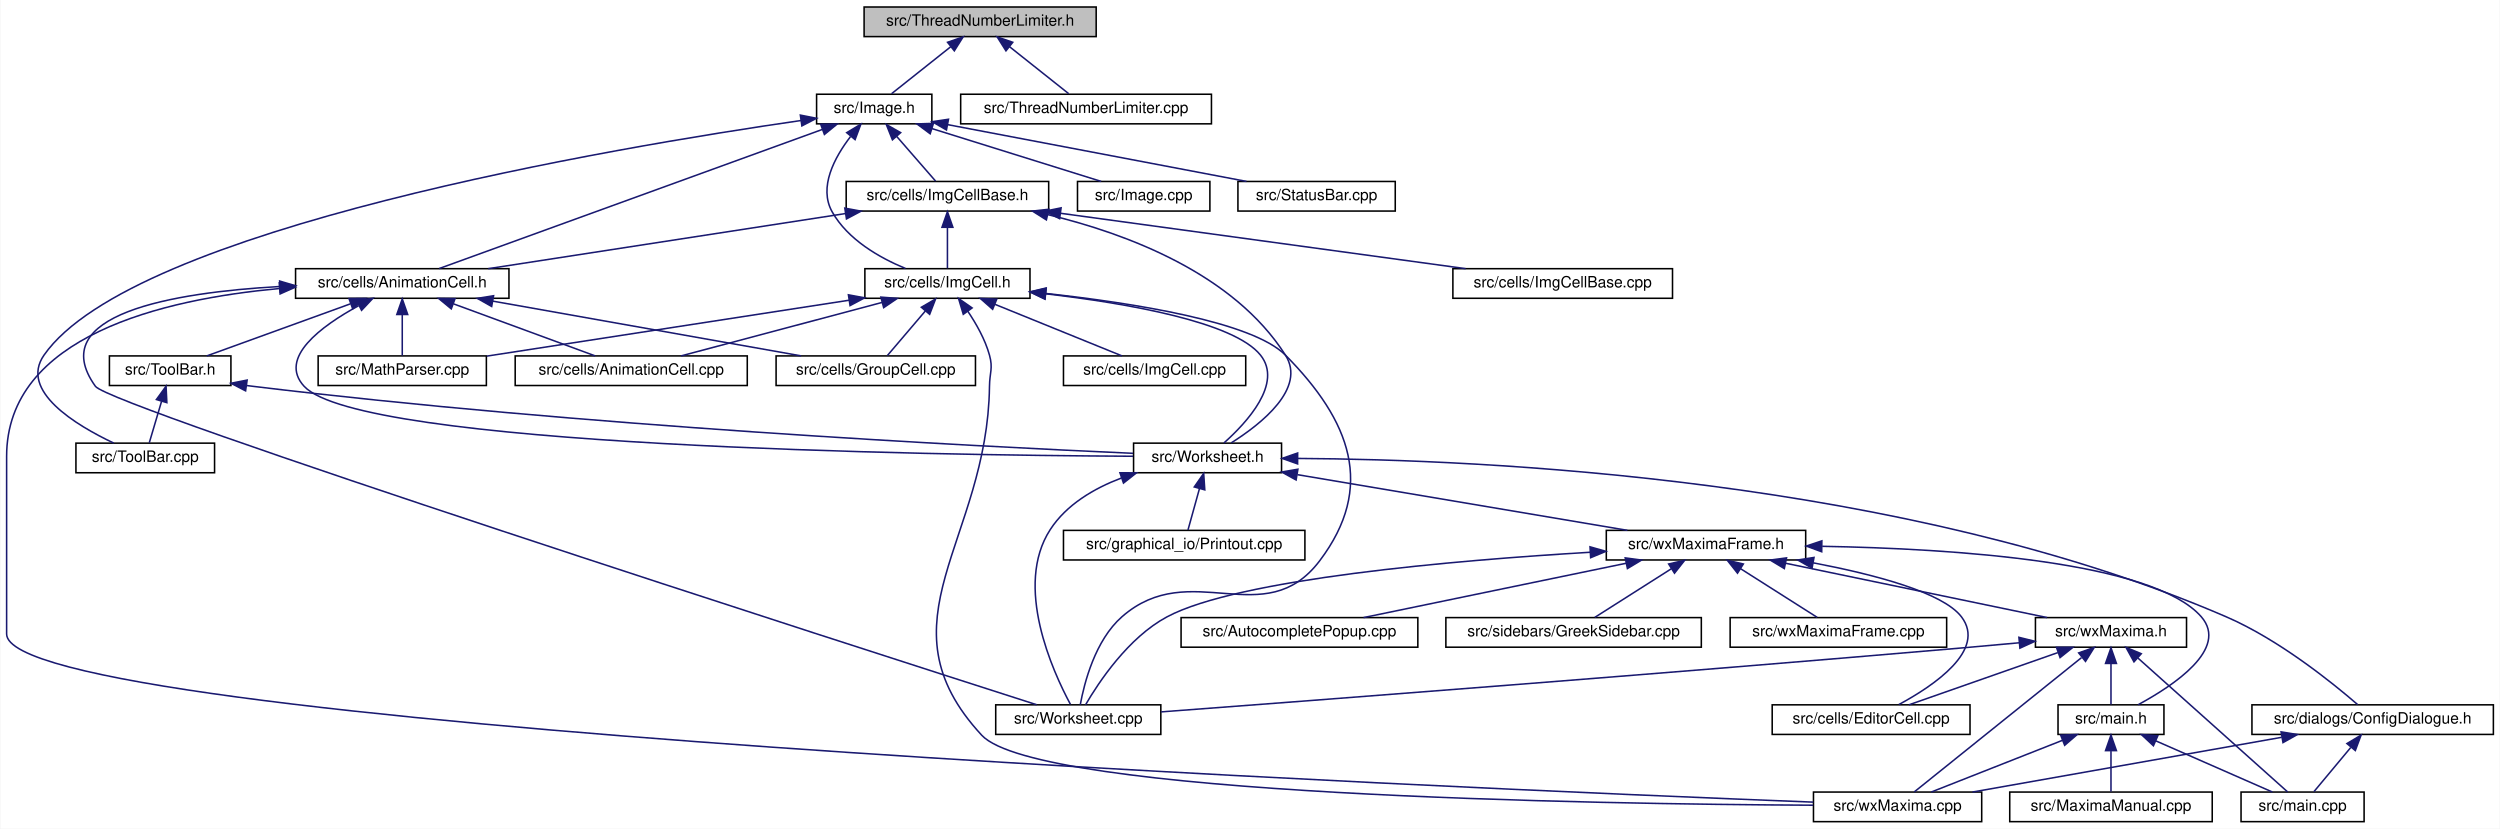
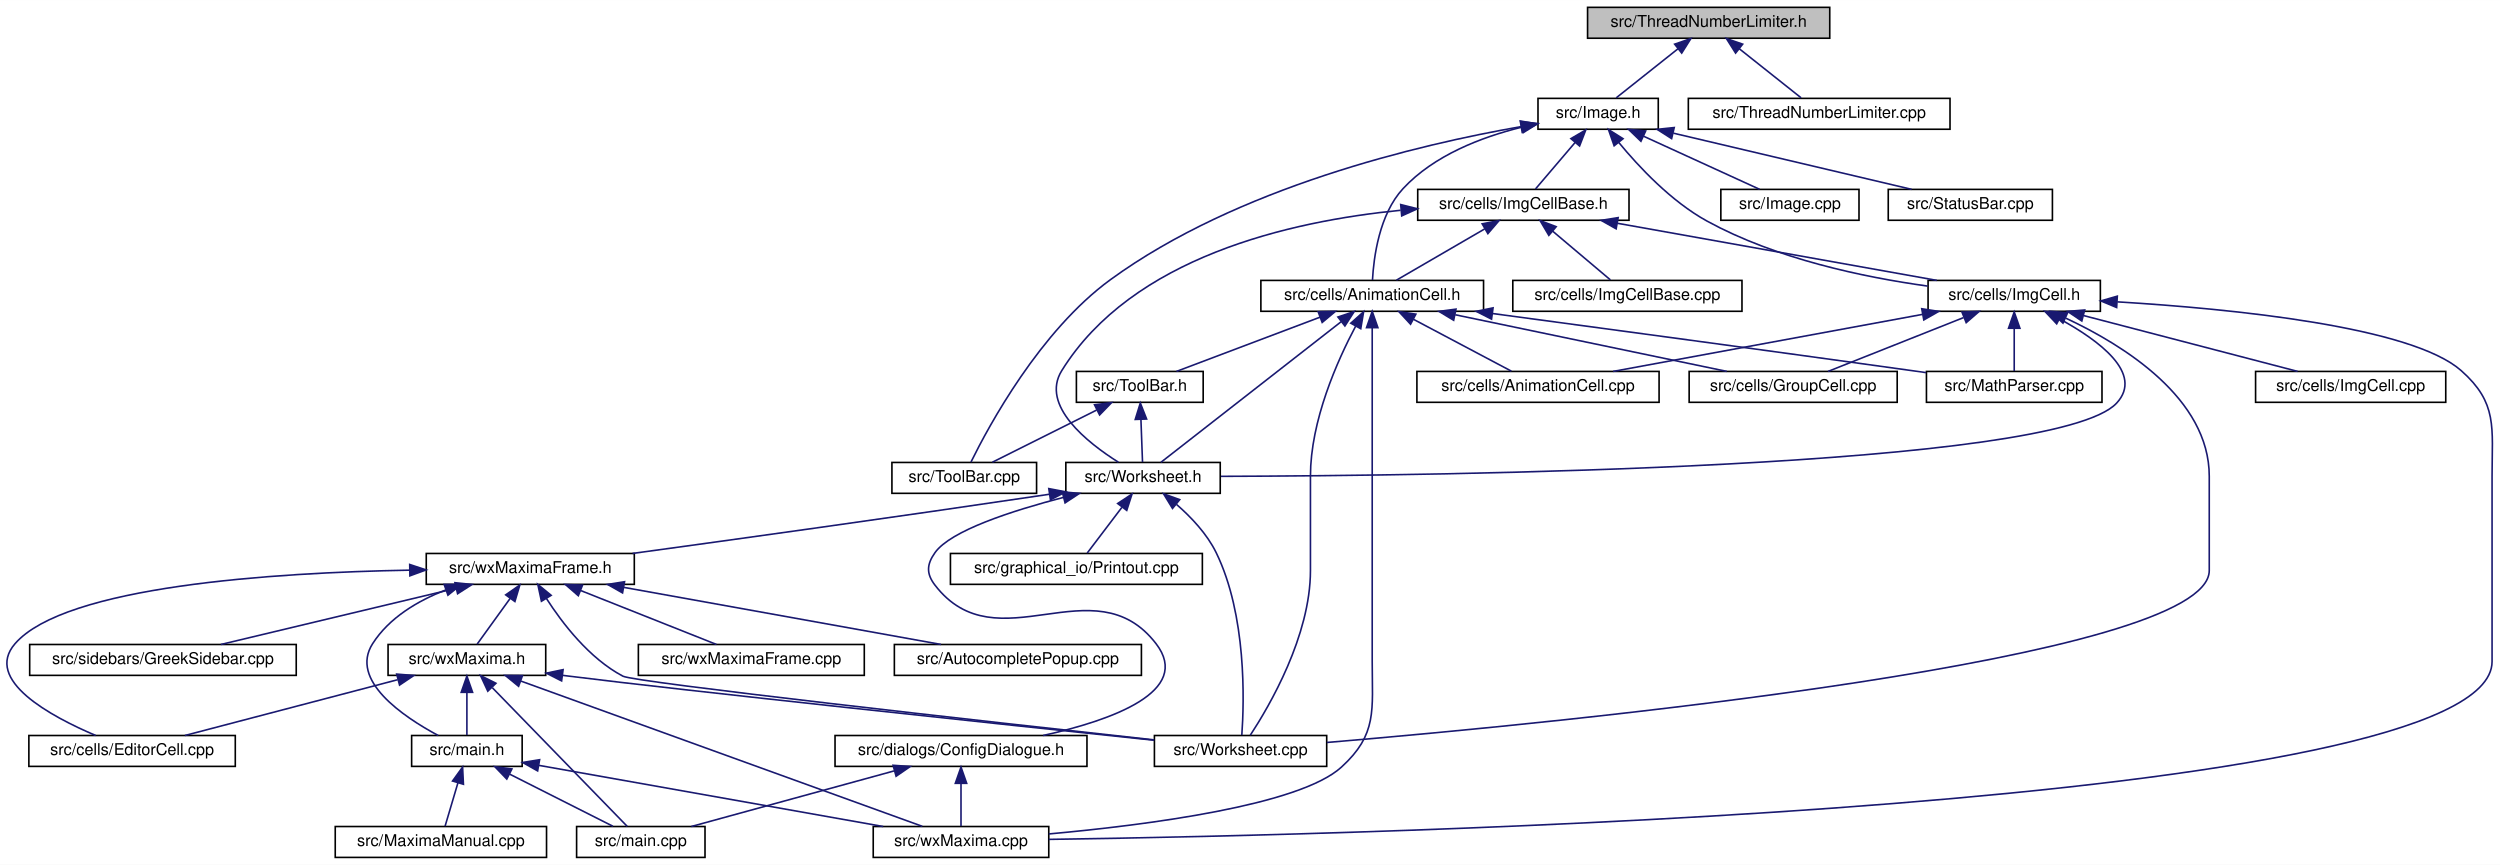
- <svg xmlns="http://www.w3.org/2000/svg" xmlns:xlink="http://www.w3.org/1999/xlink" width="1605pt" height="532pt" viewBox="0.00 0.00 1604.50 532.00">
+ <svg xmlns="http://www.w3.org/2000/svg" xmlns:xlink="http://www.w3.org/1999/xlink" width="1538pt" height="532pt" viewBox="0.00 0.00 1538.14 532.00">
  <g id="graph0" class="graph" transform="scale(1 1) rotate(0) translate(4 528)">
-     <polygon fill="white" stroke="transparent" points="-4,4 -4,-528 1600.5,-528 1600.5,4 -4,4" />
+     <polygon fill="white" stroke="transparent" points="-4,4 -4,-528 1534.14,-528 1534.14,4 -4,4" />
    <g id="node1" class="node">
      <g id="a_node1">
        <a xlink:title="A mutex that locks if we have too many background threads.">
-           <polygon fill="#bfbfbf" stroke="black" points="550.5,-504.5 550.5,-523.5 699.5,-523.5 699.5,-504.5 550.5,-504.5" />
-           <text text-anchor="middle" x="625" y="-511.5" font-family="Helvetica,sans-Serif" font-size="10.00">src/ThreadNumberLimiter.h</text>
+           <polygon fill="#bfbfbf" stroke="black" points="972.76,-504.5 972.76,-523.5 1121.76,-523.5 1121.76,-504.5 972.76,-504.5" />
+           <text text-anchor="middle" x="1047.26" y="-511.5" font-family="Helvetica,sans-Serif" font-size="10.00">src/ThreadNumberLimiter.h</text>
        </a>
      </g>
    </g>
    <g id="node2" class="node">
      <g id="a_node2">
        <a xlink:href="Image_8h.html" target="_top" xlink:title="This file declares the class Image.">
-           <polygon fill="white" stroke="black" points="520,-448.5 520,-467.5 594,-467.5 594,-448.5 520,-448.5" />
-           <text text-anchor="middle" x="557" y="-455.5" font-family="Helvetica,sans-Serif" font-size="10.00">src/Image.h</text>
+           <polygon fill="white" stroke="black" points="942.26,-448.5 942.26,-467.5 1016.26,-467.5 1016.26,-448.5 942.26,-448.5" />
+           <text text-anchor="middle" x="979.26" y="-455.5" font-family="Helvetica,sans-Serif" font-size="10.00">src/Image.h</text>
        </a>
      </g>
    </g>
    <g id="edge1" class="edge">
-       <path fill="none" stroke="midnightblue" d="M606.24,-498.1C594,-488.38 578.44,-476.03 568.12,-467.83" />
-       <polygon fill="midnightblue" stroke="midnightblue" points="604.07,-500.85 614.07,-504.32 608.42,-495.36 604.07,-500.85" />
+       <path fill="none" stroke="midnightblue" d="M1028.5,-498.1C1016.26,-488.38 1000.7,-476.03 990.38,-467.83" />
+       <polygon fill="midnightblue" stroke="midnightblue" points="1026.33,-500.85 1036.33,-504.32 1030.68,-495.36 1026.33,-500.85" />
    </g>
    <g id="node29" class="node">
      <g id="a_node29">
        <a xlink:href="ThreadNumberLimiter_8cpp.html" target="_top" xlink:title="A mutex that locks if we spawn more threads than we have processors.">
-           <polygon fill="white" stroke="black" points="612.5,-448.5 612.5,-467.5 773.5,-467.5 773.5,-448.5 612.5,-448.5" />
-           <text text-anchor="middle" x="693" y="-455.5" font-family="Helvetica,sans-Serif" font-size="10.00">src/ThreadNumberLimiter.cpp</text>
+           <polygon fill="white" stroke="black" points="1034.76,-448.5 1034.76,-467.5 1195.76,-467.5 1195.76,-448.5 1034.76,-448.5" />
+           <text text-anchor="middle" x="1115.26" y="-455.5" font-family="Helvetica,sans-Serif" font-size="10.00">src/ThreadNumberLimiter.cpp</text>
        </a>
      </g>
    </g>
    <g id="edge49" class="edge">
-       <path fill="none" stroke="midnightblue" d="M643.76,-498.1C656,-488.38 671.56,-476.03 681.88,-467.83" />
-       <polygon fill="midnightblue" stroke="midnightblue" points="641.58,-495.36 635.93,-504.32 645.93,-500.85 641.58,-495.36" />
+       <path fill="none" stroke="midnightblue" d="M1066.02,-498.1C1078.26,-488.38 1093.82,-476.03 1104.14,-467.83" />
+       <polygon fill="midnightblue" stroke="midnightblue" points="1063.84,-495.36 1058.18,-504.32 1068.19,-500.85 1063.84,-495.36" />
    </g>
    <g id="node3" class="node">
      <g id="a_node3">
        <a xlink:href="AnimationCell_8h.html" target="_top" xlink:title="This file declares the class AnimationCell.">
-           <polygon fill="white" stroke="black" points="185.5,-336.5 185.5,-355.5 322.5,-355.5 322.5,-336.5 185.5,-336.5" />
-           <text text-anchor="middle" x="254" y="-343.5" font-family="Helvetica,sans-Serif" font-size="10.00">src/cells/AnimationCell.h</text>
+           <polygon fill="white" stroke="black" points="771.76,-336.5 771.76,-355.5 908.76,-355.5 908.76,-336.5 771.76,-336.5" />
+           <text text-anchor="middle" x="840.26" y="-343.5" font-family="Helvetica,sans-Serif" font-size="10.00">src/cells/AnimationCell.h</text>
        </a>
      </g>
    </g>
    <g id="edge2" class="edge">
-       <path fill="none" stroke="midnightblue" d="M523.57,-444.86C461.8,-422.44 331.21,-375.03 277.67,-355.59" />
-       <polygon fill="midnightblue" stroke="midnightblue" points="522.63,-448.25 533.22,-448.37 525.02,-441.67 522.63,-448.25" />
+       <path fill="none" stroke="midnightblue" d="M932.16,-449.76C907.35,-443.63 878.22,-432.42 859.26,-412 844.54,-396.15 841.17,-369.5 840.43,-355.77" />
+       <polygon fill="midnightblue" stroke="midnightblue" points="931.61,-453.22 942.13,-452.01 933.15,-446.39 931.61,-453.22" />
    </g>
    <g id="node8" class="node">
      <g id="a_node8">
        <a xlink:href="ToolBar_8cpp.html" target="_top" xlink:title="This file defines the class ToolBar that represents wxMaxima's main tool bar.">
-           <polygon fill="white" stroke="black" points="44.5,-224.5 44.5,-243.5 133.5,-243.5 133.5,-224.5 44.5,-224.5" />
-           <text text-anchor="middle" x="89" y="-231.5" font-family="Helvetica,sans-Serif" font-size="10.00">src/ToolBar.cpp</text>
+           <polygon fill="white" stroke="black" points="544.76,-224.5 544.76,-243.5 633.76,-243.5 633.76,-224.5 544.76,-224.5" />
+           <text text-anchor="middle" x="589.26" y="-231.5" font-family="Helvetica,sans-Serif" font-size="10.00">src/ToolBar.cpp</text>
        </a>
      </g>
    </g>
    <g id="edge48" class="edge">
-       <path fill="none" stroke="midnightblue" d="M510.02,-450.64C390.58,-433.37 80.76,-381.4 24,-300 8.03,-277.09 44.27,-255.13 68.8,-243.52" />
-       <polygon fill="midnightblue" stroke="midnightblue" points="509.57,-454.11 519.97,-452.06 510.56,-447.18 509.57,-454.11" />
+       <path fill="none" stroke="midnightblue" d="M931.78,-450.11C868.96,-439.09 757.12,-412.68 679.26,-356 635.87,-324.41 604.26,-265.82 593.39,-243.73" />
+       <polygon fill="midnightblue" stroke="midnightblue" points="931.35,-453.59 941.8,-451.81 932.53,-446.69 931.35,-453.59" />
    </g>
    <g id="node23" class="node">
      <g id="a_node23">
        <a xlink:href="ImgCell_8h_source.html" target="_top" xlink:title=" ">
-           <polygon fill="white" stroke="black" points="551,-336.5 551,-355.5 657,-355.5 657,-336.5 551,-336.5" />
-           <text text-anchor="middle" x="604" y="-343.5" font-family="Helvetica,sans-Serif" font-size="10.00">src/cells/ImgCell.h</text>
+           <polygon fill="white" stroke="black" points="1182.26,-336.5 1182.26,-355.5 1288.26,-355.5 1288.26,-336.5 1182.26,-336.5" />
+           <text text-anchor="middle" x="1235.26" y="-343.5" font-family="Helvetica,sans-Serif" font-size="10.00">src/cells/ImgCell.h</text>
        </a>
      </g>
    </g>
    <g id="edge33" class="edge">
-       <path fill="none" stroke="midnightblue" d="M541.83,-440.38C531.5,-426.94 521.16,-407.73 530,-392 540.02,-374.18 560.28,-362.59 577.07,-355.64" />
-       <polygon fill="midnightblue" stroke="midnightblue" points="539.33,-442.84 548.42,-448.28 544.71,-438.36 539.33,-442.84" />
+       <path fill="none" stroke="midnightblue" d="M991.92,-440.41C1004.2,-425.5 1024.17,-404.12 1046.26,-392 1088.54,-368.79 1142.56,-357.47 1182.01,-352" />
+       <polygon fill="midnightblue" stroke="midnightblue" points="989.11,-438.33 985.62,-448.33 994.59,-442.68 989.11,-438.33" />
    </g>
    <g id="node25" class="node">
      <g id="a_node25">
        <a xlink:href="ImgCellBase_8h_source.html" target="_top" xlink:title=" ">
-           <polygon fill="white" stroke="black" points="539,-392.5 539,-411.5 669,-411.5 669,-392.5 539,-392.5" />
-           <text text-anchor="middle" x="604" y="-399.5" font-family="Helvetica,sans-Serif" font-size="10.00">src/cells/ImgCellBase.h</text>
+           <polygon fill="white" stroke="black" points="868.26,-392.5 868.26,-411.5 998.26,-411.5 998.26,-392.5 868.26,-392.5" />
+           <text text-anchor="middle" x="933.26" y="-399.5" font-family="Helvetica,sans-Serif" font-size="10.00">src/cells/ImgCellBase.h</text>
        </a>
      </g>
    </g>
    <g id="edge41" class="edge">
-       <path fill="none" stroke="midnightblue" d="M571.42,-440.43C579.66,-430.97 589.65,-419.48 596.38,-411.75" />
-       <polygon fill="midnightblue" stroke="midnightblue" points="568.69,-438.24 564.76,-448.08 573.97,-442.84 568.69,-438.24" />
+       <path fill="none" stroke="midnightblue" d="M965.15,-440.43C957.08,-430.97 947.3,-419.48 940.71,-411.75" />
+       <polygon fill="midnightblue" stroke="midnightblue" points="962.51,-442.74 971.66,-448.08 967.84,-438.2 962.51,-442.74" />
    </g>
    <g id="node27" class="node">
      <g id="a_node27">
        <a xlink:href="Image_8cpp.html" target="_top" xlink:title="This file declares the class Image.">
-           <polygon fill="white" stroke="black" points="687.5,-392.5 687.5,-411.5 772.5,-411.5 772.5,-392.5 687.5,-392.5" />
-           <text text-anchor="middle" x="730" y="-399.5" font-family="Helvetica,sans-Serif" font-size="10.00">src/Image.cpp</text>
+           <polygon fill="white" stroke="black" points="1054.76,-392.5 1054.76,-411.5 1139.76,-411.5 1139.76,-392.5 1054.76,-392.5" />
+           <text text-anchor="middle" x="1097.26" y="-399.5" font-family="Helvetica,sans-Serif" font-size="10.00">src/Image.cpp</text>
        </a>
      </g>
    </g>
    <g id="edge46" class="edge">
-       <path fill="none" stroke="midnightblue" d="M594.05,-445.44C626.66,-435.26 673.41,-420.66 702.72,-411.52" />
-       <polygon fill="midnightblue" stroke="midnightblue" points="592.92,-442.12 584.41,-448.44 595,-448.8 592.92,-442.12" />
+       <path fill="none" stroke="midnightblue" d="M1007.16,-444.23C1029.23,-434.13 1059.44,-420.31 1078.65,-411.52" />
+       <polygon fill="midnightblue" stroke="midnightblue" points="1005.59,-441.1 997.96,-448.44 1008.51,-447.46 1005.59,-441.1" />
    </g>
    <g id="node28" class="node">
      <g id="a_node28">
        <a xlink:href="StatusBar_8cpp.html" target="_top" xlink:title="This file defines the contents of the class StatusBar that represents wxMaxima's status bar.">
-           <polygon fill="white" stroke="black" points="790.5,-392.5 790.5,-411.5 891.5,-411.5 891.5,-392.5 790.5,-392.5" />
-           <text text-anchor="middle" x="841" y="-399.5" font-family="Helvetica,sans-Serif" font-size="10.00">src/StatusBar.cpp</text>
+           <polygon fill="white" stroke="black" points="1157.76,-392.5 1157.76,-411.5 1258.76,-411.5 1258.76,-392.5 1157.76,-392.5" />
+           <text text-anchor="middle" x="1208.26" y="-399.5" font-family="Helvetica,sans-Serif" font-size="10.00">src/StatusBar.cpp</text>
        </a>
      </g>
    </g>
    <g id="edge47" class="edge">
-       <path fill="none" stroke="midnightblue" d="M604.08,-447.99C677.46,-434 750.38,-420.17 796,-411.52" />
-       <polygon fill="midnightblue" stroke="midnightblue" points="603.37,-444.56 594.2,-449.87 604.68,-451.44 603.37,-444.56" />
+       <path fill="none" stroke="midnightblue" d="M1025.53,-446.09C1068.8,-435.89 1132.51,-420.86 1172.14,-411.52" />
+       <polygon fill="midnightblue" stroke="midnightblue" points="1024.47,-442.74 1015.54,-448.44 1026.08,-449.55 1024.47,-442.74" />
    </g>
    <g id="node4" class="node">
      <g id="a_node4">
        <a xlink:href="AnimationCell_8cpp.html" target="_top" xlink:title="This file defines the class AnimationCell.">
-           <polygon fill="white" stroke="black" points="326.5,-280.5 326.5,-299.5 475.5,-299.5 475.5,-280.5 326.5,-280.5" />
-           <text text-anchor="middle" x="401" y="-287.5" font-family="Helvetica,sans-Serif" font-size="10.00">src/cells/AnimationCell.cpp</text>
+           <polygon fill="white" stroke="black" points="867.76,-280.5 867.76,-299.5 1016.76,-299.5 1016.76,-280.5 867.76,-280.5" />
+           <text text-anchor="middle" x="942.26" y="-287.5" font-family="Helvetica,sans-Serif" font-size="10.00">src/cells/AnimationCell.cpp</text>
        </a>
      </g>
    </g>
    <g id="edge3" class="edge">
-       <path fill="none" stroke="midnightblue" d="M286.92,-332.91C314.56,-322.75 353.34,-308.51 377.82,-299.52" />
-       <polygon fill="midnightblue" stroke="midnightblue" points="285.47,-329.71 277.29,-336.44 287.89,-336.28 285.47,-329.71" />
+       <path fill="none" stroke="midnightblue" d="M865.59,-331.59C884.45,-321.61 909.64,-308.27 925.91,-299.65" />
+       <polygon fill="midnightblue" stroke="midnightblue" points="863.85,-328.55 856.65,-336.32 867.12,-334.74 863.85,-328.55" />
    </g>
    <g id="node5" class="node">
      <g id="a_node5">
        <a xlink:href="GroupCell_8cpp.html" target="_top" xlink:title="This file defines the class GroupCell.">
-           <polygon fill="white" stroke="black" points="494,-280.5 494,-299.5 622,-299.5 622,-280.5 494,-280.5" />
-           <text text-anchor="middle" x="558" y="-287.5" font-family="Helvetica,sans-Serif" font-size="10.00">src/cells/GroupCell.cpp</text>
+           <polygon fill="white" stroke="black" points="1035.26,-280.5 1035.26,-299.5 1163.26,-299.5 1163.26,-280.5 1035.26,-280.5" />
+           <text text-anchor="middle" x="1099.26" y="-287.5" font-family="Helvetica,sans-Serif" font-size="10.00">src/cells/GroupCell.cpp</text>
        </a>
      </g>
    </g>
    <g id="edge4" class="edge">
-       <path fill="none" stroke="midnightblue" d="M312.19,-334.66C369.64,-324.46 456.45,-309.04 510.06,-299.52" />
-       <polygon fill="midnightblue" stroke="midnightblue" points="311.4,-331.25 302.17,-336.44 312.63,-338.14 311.4,-331.25" />
+       <path fill="none" stroke="midnightblue" d="M891.36,-334.35C940.31,-324.14 1013.21,-308.94 1058.41,-299.52" />
+       <polygon fill="midnightblue" stroke="midnightblue" points="890.37,-330.98 881.3,-336.44 891.8,-337.83 890.37,-330.98" />
    </g>
    <g id="node6" class="node">
      <g id="a_node6">
        <a xlink:href="MathParser_8cpp.html" target="_top" xlink:title="This file defines the class MathParser that reads wxmx data and math from Maxima.">
-           <polygon fill="white" stroke="black" points="200,-280.5 200,-299.5 308,-299.5 308,-280.5 200,-280.5" />
-           <text text-anchor="middle" x="254" y="-287.5" font-family="Helvetica,sans-Serif" font-size="10.00">src/MathParser.cpp</text>
+           <polygon fill="white" stroke="black" points="1181.26,-280.5 1181.26,-299.5 1289.26,-299.5 1289.26,-280.5 1181.26,-280.5" />
+           <text text-anchor="middle" x="1235.26" y="-287.5" font-family="Helvetica,sans-Serif" font-size="10.00">src/MathParser.cpp</text>
        </a>
      </g>
    </g>
    <g id="edge5" class="edge">
-       <path fill="none" stroke="midnightblue" d="M254,-325.8C254,-316.91 254,-306.78 254,-299.75" />
-       <polygon fill="midnightblue" stroke="midnightblue" points="250.5,-326.08 254,-336.08 257.5,-326.08 250.5,-326.08" />
+       <path fill="none" stroke="midnightblue" d="M914.32,-335.12C981.61,-326.1 1083.62,-312.34 1172.26,-300 1175.1,-299.6 1178.02,-299.2 1180.97,-298.78" />
+       <polygon fill="midnightblue" stroke="midnightblue" points="913.68,-331.67 904.23,-336.47 914.61,-338.61 913.68,-331.67" />
    </g>
    <g id="node7" class="node">
      <g id="a_node7">
        <a xlink:href="ToolBar_8h.html" target="_top" xlink:title="This file declares the class ToolBar that represents wxMaxima's main tool bar.">
-           <polygon fill="white" stroke="black" points="66,-280.5 66,-299.5 144,-299.5 144,-280.5 66,-280.5" />
-           <text text-anchor="middle" x="105" y="-287.5" font-family="Helvetica,sans-Serif" font-size="10.00">src/ToolBar.h</text>
+           <polygon fill="white" stroke="black" points="658.26,-280.5 658.26,-299.5 736.26,-299.5 736.26,-280.5 658.26,-280.5" />
+           <text text-anchor="middle" x="697.26" y="-287.5" font-family="Helvetica,sans-Serif" font-size="10.00">src/ToolBar.h</text>
        </a>
      </g>
    </g>
    <g id="edge6" class="edge">
-       <path fill="none" stroke="midnightblue" d="M220.63,-332.91C192.62,-322.75 153.3,-308.51 128.5,-299.52" />
-       <polygon fill="midnightblue" stroke="midnightblue" points="219.8,-336.33 230.39,-336.44 222.18,-329.75 219.8,-336.33" />
+       <path fill="none" stroke="midnightblue" d="M808.23,-332.91C781.35,-322.75 743.62,-308.51 719.81,-299.52" />
+       <polygon fill="midnightblue" stroke="midnightblue" points="807.01,-336.19 817.6,-336.44 809.48,-329.64 807.01,-336.19" />
    </g>
    <g id="node9" class="node">
      <g id="a_node9">
        <a xlink:href="Worksheet_8h.html" target="_top" xlink:title="This file defines the class Worksheet.">
-           <polygon fill="white" stroke="black" points="723.5,-224.5 723.5,-243.5 818.5,-243.5 818.5,-224.5 723.5,-224.5" />
-           <text text-anchor="middle" x="771" y="-231.5" font-family="Helvetica,sans-Serif" font-size="10.00">src/Worksheet.h</text>
+           <polygon fill="white" stroke="black" points="651.76,-224.5 651.76,-243.5 746.76,-243.5 746.76,-224.5 651.76,-224.5" />
+           <text text-anchor="middle" x="699.26" y="-231.5" font-family="Helvetica,sans-Serif" font-size="10.00">src/Worksheet.h</text>
        </a>
      </g>
    </g>
    <g id="edge30" class="edge">
-       <path fill="none" stroke="midnightblue" d="M225.97,-331.73C202.09,-318.72 174.13,-298.23 191,-280 226.84,-241.27 590.74,-235.79 723.15,-235.08" />
-       <polygon fill="midnightblue" stroke="midnightblue" points="224.66,-335 235.14,-336.5 227.88,-328.78 224.66,-335" />
+       <path fill="none" stroke="midnightblue" d="M821.18,-330.12C791.25,-306.77 734.21,-262.27 710.27,-243.59" />
+       <polygon fill="midnightblue" stroke="midnightblue" points="819.16,-332.98 829.2,-336.37 823.46,-327.46 819.16,-332.98" />
    </g>
    <g id="node12" class="node">
      <g id="a_node12">
        <a xlink:href="wxMaxima_8cpp.html" target="_top" xlink:title="This file defines the contents of the class wxMaxima that contains most of the program's logic.">
-           <polygon fill="white" stroke="black" points="1160,-0.5 1160,-19.5 1268,-19.5 1268,-0.5 1160,-0.5" />
-           <text text-anchor="middle" x="1214" y="-7.5" font-family="Helvetica,sans-Serif" font-size="10.00">src/wxMaxima.cpp</text>
+           <polygon fill="white" stroke="black" points="533.26,-0.5 533.26,-19.5 641.26,-19.5 641.26,-0.5 533.26,-0.5" />
+           <text text-anchor="middle" x="587.26" y="-7.5" font-family="Helvetica,sans-Serif" font-size="10.00">src/wxMaxima.cpp</text>
        </a>
      </g>
    </g>
    <g id="edge32" class="edge">
-       <path fill="none" stroke="midnightblue" d="M174.93,-342.75C100.38,-335.91 0,-312.33 0,-235 0,-235 0,-235 0,-121 0,-61.91 924.29,-22.19 1159.87,-13.03" />
-       <polygon fill="midnightblue" stroke="midnightblue" points="175.01,-346.27 185.26,-343.61 175.59,-339.3 175.01,-346.27" />
-     </g>
-     <g id="node14" class="node">
-       <g id="a_node14">
+       <path fill="none" stroke="midnightblue" d="M840.26,-326.25C840.26,-304.36 840.26,-267.05 840.26,-235 840.26,-235 840.26,-235 840.26,-121 840.26,-90.9 843.52,-76.25 821.26,-56 795.44,-32.51 701.98,-20.44 641.28,-14.93" />
+       <polygon fill="midnightblue" stroke="midnightblue" points="836.76,-326.44 840.26,-336.44 843.76,-326.44 836.76,-326.44" />
+     </g>
+     <g id="node21" class="node">
+       <g id="a_node21">
        <a xlink:href="Worksheet_8cpp.html" target="_top" xlink:title="This file defines the class Worksheet.">
-           <polygon fill="white" stroke="black" points="635,-56.5 635,-75.5 741,-75.5 741,-56.5 635,-56.5" />
-           <text text-anchor="middle" x="688" y="-63.5" font-family="Helvetica,sans-Serif" font-size="10.00">src/Worksheet.cpp</text>
+           <polygon fill="white" stroke="black" points="706.26,-56.5 706.26,-75.5 812.26,-75.5 812.26,-56.5 706.26,-56.5" />
+           <text text-anchor="middle" x="759.26" y="-63.5" font-family="Helvetica,sans-Serif" font-size="10.00">src/Worksheet.cpp</text>
        </a>
      </g>
    </g>
    <g id="edge31" class="edge">
-       <path fill="none" stroke="midnightblue" d="M175.08,-344.05C106.77,-340.17 23.79,-326.26 57,-280 66.44,-266.85 542.47,-113.63 661.33,-75.54" />
-       <polygon fill="midnightblue" stroke="midnightblue" points="175.3,-347.56 185.46,-344.57 175.65,-340.57 175.3,-347.56" />
+       <path fill="none" stroke="midnightblue" d="M830.12,-327.43C818.86,-306.24 802.26,-269.19 802.26,-235 802.26,-235 802.26,-235 802.26,-177 802.26,-136.81 777.05,-93.68 765.24,-75.67" />
+       <polygon fill="midnightblue" stroke="midnightblue" points="827.08,-329.17 834.98,-336.23 833.21,-325.78 827.08,-329.17" />
    </g>
    <g id="edge7" class="edge">
-       <path fill="none" stroke="midnightblue" d="M99.49,-270.4C96.81,-261.36 93.72,-250.94 91.59,-243.75" />
-       <polygon fill="midnightblue" stroke="midnightblue" points="96.16,-271.49 102.36,-280.08 102.87,-269.5 96.16,-271.49" />
+       <path fill="none" stroke="midnightblue" d="M670.71,-275.73C650.71,-265.73 623.87,-252.31 606.57,-243.65" />
+       <polygon fill="midnightblue" stroke="midnightblue" points="669.4,-278.98 679.91,-280.32 672.53,-272.72 669.4,-278.98" />
    </g>
    <g id="edge8" class="edge">
-       <path fill="none" stroke="midnightblue" d="M154.13,-280.49C155.43,-280.32 156.72,-280.15 158,-280 367.75,-254.55 619.74,-241.55 723.16,-236.96" />
-       <polygon fill="midnightblue" stroke="midnightblue" points="153.41,-277.06 144.01,-281.94 154.41,-283.99 153.41,-277.06" />
+       <path fill="none" stroke="midnightblue" d="M697.97,-269.8C698.3,-260.91 698.67,-250.78 698.94,-243.75" />
+       <polygon fill="midnightblue" stroke="midnightblue" points="694.46,-269.96 697.59,-280.08 701.46,-270.22 694.46,-269.96" />
    </g>
    <g id="node10" class="node">
      <g id="a_node10">
        <a xlink:href="ConfigDialogue_8h.html" target="_top" xlink:title="The configuration dialog.">
-           <polygon fill="white" stroke="black" points="1441.5,-56.5 1441.5,-75.5 1596.5,-75.5 1596.5,-56.5 1441.5,-56.5" />
-           <text text-anchor="middle" x="1519" y="-63.5" font-family="Helvetica,sans-Serif" font-size="10.00">src/dialogs/ConfigDialogue.h</text>
+           <polygon fill="white" stroke="black" points="509.76,-56.5 509.76,-75.5 664.76,-75.5 664.76,-56.5 509.76,-56.5" />
+           <text text-anchor="middle" x="587.26" y="-63.5" font-family="Helvetica,sans-Serif" font-size="10.00">src/dialogs/ConfigDialogue.h</text>
        </a>
      </g>
    </g>
    <g id="edge9" class="edge">
-       <path fill="none" stroke="midnightblue" d="M829.04,-233.68C946.56,-233.02 1219,-221.09 1425,-132 1458.87,-117.35 1493.15,-89.68 1509.36,-75.64" />
-       <polygon fill="midnightblue" stroke="midnightblue" points="828.81,-230.18 818.83,-233.71 828.84,-237.18 828.81,-230.18" />
+       <path fill="none" stroke="midnightblue" d="M650.42,-222.03C618.43,-213.73 580.82,-201.5 571.26,-188 566.12,-180.75 565.84,-175.04 571.26,-168 609.4,-118.45 669.12,-181.55 707.26,-132 729.88,-102.62 679.99,-84.87 637.8,-75.51" />
+       <polygon fill="midnightblue" stroke="midnightblue" points="649.58,-225.42 660.14,-224.47 651.29,-218.63 649.58,-225.42" />
    </g>
    <g id="node13" class="node">
      <g id="a_node13">
        <a xlink:href="Printout_8cpp.html" target="_top" xlink:title="This file defines the class MathPrintOut.">
-           <polygon fill="white" stroke="black" points="678.5,-168.5 678.5,-187.5 833.5,-187.5 833.5,-168.5 678.5,-168.5" />
-           <text text-anchor="middle" x="756" y="-175.5" font-family="Helvetica,sans-Serif" font-size="10.00">src/graphical_io/Printout.cpp</text>
+           <polygon fill="white" stroke="black" points="580.76,-168.5 580.76,-187.5 735.76,-187.5 735.76,-168.5 580.76,-168.5" />
+           <text text-anchor="middle" x="658.26" y="-175.5" font-family="Helvetica,sans-Serif" font-size="10.00">src/graphical_io/Printout.cpp</text>
        </a>
      </g>
    </g>
    <g id="edge12" class="edge">
-       <path fill="none" stroke="midnightblue" d="M765.83,-214.4C763.32,-205.36 760.43,-194.94 758.43,-187.75" />
-       <polygon fill="midnightblue" stroke="midnightblue" points="762.47,-215.38 768.52,-224.08 769.22,-213.51 762.47,-215.38" />
+       <path fill="none" stroke="midnightblue" d="M686.24,-215.86C679.14,-206.5 670.66,-195.33 664.9,-187.75" />
+       <polygon fill="midnightblue" stroke="midnightblue" points="683.65,-218.24 692.49,-224.08 689.23,-214 683.65,-218.24" />
+     </g>
+     <g id="node14" class="node">
+       <g id="a_node14">
+         <a xlink:href="wxMaximaFrame_8h.html" target="_top" xlink:title="This file declares the class wxMaximaFrame.">
+           <polygon fill="white" stroke="black" points="258.26,-168.5 258.26,-187.5 386.26,-187.5 386.26,-168.5 258.26,-168.5" />
+           <text text-anchor="middle" x="322.26" y="-175.5" font-family="Helvetica,sans-Serif" font-size="10.00">src/wxMaximaFrame.h</text>
+         </a>
+       </g>
    </g>
    <g id="edge13" class="edge">
-       <path fill="none" stroke="midnightblue" d="M715.61,-221.08C698,-214.4 680.41,-204.03 670,-188 646.52,-151.84 671.6,-96.94 682.99,-75.76" />
-       <polygon fill="midnightblue" stroke="midnightblue" points="714.75,-224.49 725.35,-224.43 717.03,-217.87 714.75,-224.49" />
-     </g>
-     <g id="node15" class="node">
-       <g id="a_node15">
-         <a xlink:href="wxMaximaFrame_8h.html" target="_top" xlink:title="This file declares the class wxMaximaFrame.">
-           <polygon fill="white" stroke="black" points="1027,-168.5 1027,-187.5 1155,-187.5 1155,-168.5 1027,-168.5" />
-           <text text-anchor="middle" x="1091" y="-175.5" font-family="Helvetica,sans-Serif" font-size="10.00">src/wxMaximaFrame.h</text>
-         </a>
-       </g>
-     </g>
-     <g id="edge14" class="edge">
-       <path fill="none" stroke="midnightblue" d="M828.69,-223.26C889.09,-213.07 982.99,-197.23 1040.53,-187.52" />
-       <polygon fill="midnightblue" stroke="midnightblue" points="827.84,-219.86 818.56,-224.97 829,-226.76 827.84,-219.86" />
+       <path fill="none" stroke="midnightblue" d="M641.56,-223.92C546.04,-209.71 447.5,-196.05 385.15,-187.52" />
+       <polygon fill="midnightblue" stroke="midnightblue" points="641.28,-227.41 651.68,-225.43 642.31,-220.49 641.28,-227.41" />
+     </g>
+     <g id="edge29" class="edge">
+       <path fill="none" stroke="midnightblue" d="M719.78,-217.75C728.8,-209.9 738.62,-199.55 744.26,-188 763.03,-149.58 761.52,-96.45 760.04,-75.75" />
+       <polygon fill="midnightblue" stroke="midnightblue" points="717.39,-215.19 711.86,-224.23 721.82,-220.61 717.39,-215.19" />
    </g>
    <g id="node11" class="node">
      <g id="a_node11">
        <a xlink:href="main_8cpp.html" target="_top" xlink:title="The file that defines the starting point of the program.">
-           <polygon fill="white" stroke="black" points="1434.5,-0.5 1434.5,-19.5 1513.5,-19.5 1513.5,-0.5 1434.5,-0.5" />
-           <text text-anchor="middle" x="1474" y="-7.5" font-family="Helvetica,sans-Serif" font-size="10.00">src/main.cpp</text>
+           <polygon fill="white" stroke="black" points="350.76,-0.5 350.76,-19.5 429.76,-19.5 429.76,-0.5 350.76,-0.5" />
+           <text text-anchor="middle" x="390.26" y="-7.5" font-family="Helvetica,sans-Serif" font-size="10.00">src/main.cpp</text>
        </a>
      </g>
    </g>
    <g id="edge10" class="edge">
-       <path fill="none" stroke="midnightblue" d="M1504.95,-48.14C1497.11,-38.74 1487.67,-27.4 1481.29,-19.75" />
-       <polygon fill="midnightblue" stroke="midnightblue" points="1502.48,-50.64 1511.57,-56.08 1507.86,-46.16 1502.48,-50.64" />
+       <path fill="none" stroke="midnightblue" d="M546.03,-53.7C508.85,-43.51 454.99,-28.74 421.33,-19.52" />
+       <polygon fill="midnightblue" stroke="midnightblue" points="545.47,-57.18 556.04,-56.44 547.33,-50.42 545.47,-57.18" />
    </g>
    <g id="edge11" class="edge">
-       <path fill="none" stroke="midnightblue" d="M1460.62,-54.66C1402.98,-44.46 1315.88,-29.04 1262.1,-19.52" />
-       <polygon fill="midnightblue" stroke="midnightblue" points="1460.21,-58.15 1470.67,-56.44 1461.44,-51.25 1460.21,-58.15" />
-     </g>
-     <g id="edge29" class="edge">
-       <path fill="none" stroke="midnightblue" d="M1016.61,-173.45C929.3,-168.23 790.63,-156.34 745,-132 720.1,-118.72 701.03,-89.89 692.66,-75.51" />
-       <polygon fill="midnightblue" stroke="midnightblue" points="1016.54,-176.95 1026.73,-174.04 1016.95,-169.96 1016.54,-176.95" />
+       <path fill="none" stroke="midnightblue" d="M587.26,-45.8C587.26,-36.91 587.26,-26.78 587.26,-19.75" />
+       <polygon fill="midnightblue" stroke="midnightblue" points="583.76,-46.08 587.26,-56.08 590.76,-46.08 583.76,-46.08" />
+     </g>
+     <g id="node15" class="node">
+       <g id="a_node15">
+         <a xlink:href="AutocompletePopup_8cpp.html" target="_top" xlink:title="This file defines the class AutocompletePopup.">
+           <polygon fill="white" stroke="black" points="546.26,-112.5 546.26,-131.5 698.26,-131.5 698.26,-112.5 546.26,-112.5" />
+           <text text-anchor="middle" x="622.26" y="-119.5" font-family="Helvetica,sans-Serif" font-size="10.00">src/AutocompletePopup.cpp</text>
+         </a>
+       </g>
+     </g>
+     <g id="edge14" class="edge">
+       <path fill="none" stroke="midnightblue" d="M379.68,-166.66C436.38,-156.46 522.04,-141.04 574.95,-131.52" />
+       <polygon fill="midnightblue" stroke="midnightblue" points="379.02,-163.23 369.8,-168.44 380.26,-170.12 379.02,-163.23" />
    </g>
    <g id="node16" class="node">
      <g id="a_node16">
-         <a xlink:href="AutocompletePopup_8cpp.html" target="_top" xlink:title="This file defines the class AutocompletePopup.">
-           <polygon fill="white" stroke="black" points="754,-112.5 754,-131.5 906,-131.5 906,-112.5 754,-112.5" />
-           <text text-anchor="middle" x="830" y="-119.5" font-family="Helvetica,sans-Serif" font-size="10.00">src/AutocompletePopup.cpp</text>
+         <a xlink:href="EditorCell_8cpp.html" target="_top" xlink:title="This file defines the class EditorCell.">
+           <polygon fill="white" stroke="black" points="13.76,-56.5 13.76,-75.5 140.76,-75.5 140.76,-56.5 13.76,-56.5" />
+           <text text-anchor="middle" x="77.26" y="-63.5" font-family="Helvetica,sans-Serif" font-size="10.00">src/cells/EditorCell.cpp</text>
        </a>
      </g>
    </g>
    <g id="edge15" class="edge">
-       <path fill="none" stroke="midnightblue" d="M1039.81,-166.41C990.49,-156.2 916.81,-140.96 871.16,-131.52" />
-       <polygon fill="midnightblue" stroke="midnightblue" points="1039.14,-169.84 1049.64,-168.44 1040.56,-162.99 1039.14,-169.84" />
+       <path fill="none" stroke="midnightblue" d="M247.91,-177.23C164.27,-175.72 36.04,-167.46 5.26,-132 -14.17,-109.62 27.15,-87.29 54.87,-75.52" />
+       <polygon fill="midnightblue" stroke="midnightblue" points="248.08,-180.73 258.13,-177.39 248.19,-173.73 248.08,-180.73" />
    </g>
    <g id="node17" class="node">
      <g id="a_node17">
-         <a xlink:href="EditorCell_8cpp.html" target="_top" xlink:title="This file defines the class EditorCell.">
-           <polygon fill="white" stroke="black" points="1133.5,-56.5 1133.5,-75.5 1260.5,-75.5 1260.5,-56.5 1133.5,-56.5" />
-           <text text-anchor="middle" x="1197" y="-63.5" font-family="Helvetica,sans-Serif" font-size="10.00">src/cells/EditorCell.cpp</text>
+         <a xlink:href="main_8h.html" target="_top" xlink:title="This file declares the class wxMaxima that contains most of the program's logic.">
+           <polygon fill="white" stroke="black" points="249.26,-56.5 249.26,-75.5 317.26,-75.5 317.26,-56.5 249.26,-56.5" />
+           <text text-anchor="middle" x="283.26" y="-63.5" font-family="Helvetica,sans-Serif" font-size="10.00">src/main.h</text>
        </a>
      </g>
    </g>
    <g id="edge16" class="edge">
-       <path fill="none" stroke="midnightblue" d="M1159.77,-166.67C1199.15,-159.19 1243.08,-147.64 1255,-132 1271.23,-110.71 1237.29,-87.79 1214.8,-75.67" />
-       <polygon fill="midnightblue" stroke="midnightblue" points="1159.08,-163.23 1149.87,-168.48 1160.34,-170.12 1159.08,-163.23" />
-     </g>
-     <g id="node18" class="node">
-       <g id="a_node18">
-         <a xlink:href="main_8h.html" target="_top" xlink:title="This file declares the class wxMaxima that contains most of the program's logic.">
-           <polygon fill="white" stroke="black" points="1317,-56.5 1317,-75.5 1385,-75.5 1385,-56.5 1317,-56.5" />
-           <text text-anchor="middle" x="1351" y="-63.5" font-family="Helvetica,sans-Serif" font-size="10.00">src/main.h</text>
-         </a>
-       </g>
-     </g>
-     <g id="edge17" class="edge">
-       <path fill="none" stroke="midnightblue" d="M1165.58,-177.27C1249.49,-175.79 1378.11,-167.56 1409,-132 1426.75,-111.56 1391.32,-87.93 1368.4,-75.56" />
-       <polygon fill="midnightblue" stroke="midnightblue" points="1165.28,-173.77 1155.33,-177.42 1165.38,-180.77 1165.28,-173.77" />
+       <path fill="none" stroke="midnightblue" d="M270.3,-165.08C252.95,-158.36 235.46,-147.97 225.26,-132 210.94,-109.56 243.72,-87.26 265.61,-75.5" />
+       <polygon fill="midnightblue" stroke="midnightblue" points="269.27,-168.44 279.87,-168.45 271.6,-161.83 269.27,-168.44" />
+     </g>
+     <g id="node19" class="node">
+       <g id="a_node19">
+         <a xlink:href="GreekSidebar_8cpp.html" target="_top" xlink:title="This file defines the class GreekSidebar.">
+           <polygon fill="white" stroke="black" points="14.26,-112.5 14.26,-131.5 178.26,-131.5 178.26,-112.5 14.26,-112.5" />
+           <text text-anchor="middle" x="96.26" y="-119.5" font-family="Helvetica,sans-Serif" font-size="10.00">src/sidebars/GreekSidebar.cpp</text>
+         </a>
+       </g>
+     </g>
+     <g id="edge20" class="edge">
+       <path fill="none" stroke="midnightblue" d="M276.59,-166.09C233.9,-155.89 171.01,-140.86 131.9,-131.52" />
+       <polygon fill="midnightblue" stroke="midnightblue" points="275.91,-169.52 286.45,-168.44 277.54,-162.72 275.91,-169.52" />
    </g>
    <g id="node20" class="node">
      <g id="a_node20">
-         <a xlink:href="GreekSidebar_8cpp.html" target="_top" xlink:title="This file defines the class GreekSidebar.">
-           <polygon fill="white" stroke="black" points="924,-112.5 924,-131.5 1088,-131.5 1088,-112.5 924,-112.5" />
-           <text text-anchor="middle" x="1006" y="-119.5" font-family="Helvetica,sans-Serif" font-size="10.00">src/sidebars/GreekSidebar.cpp</text>
+         <a xlink:href="wxMaxima_8h.html" target="_top" xlink:title="This file declares the class wxMaxima that contains most of the program's logic.">
+           <polygon fill="white" stroke="black" points="234.76,-112.5 234.76,-131.5 331.76,-131.5 331.76,-112.5 234.76,-112.5" />
+           <text text-anchor="middle" x="283.26" y="-119.5" font-family="Helvetica,sans-Serif" font-size="10.00">src/wxMaxima.h</text>
        </a>
      </g>
    </g>
    <g id="edge21" class="edge">
-       <path fill="none" stroke="midnightblue" d="M1068.81,-162.9C1053.22,-153 1032.87,-140.07 1019.62,-131.65" />
-       <polygon fill="midnightblue" stroke="midnightblue" points="1067.03,-165.92 1077.34,-168.32 1070.78,-160.01 1067.03,-165.92" />
-     </g>
-     <g id="node21" class="node">
-       <g id="a_node21">
-         <a xlink:href="wxMaxima_8h.html" target="_top" xlink:title="This file declares the class wxMaxima that contains most of the program's logic.">
-           <polygon fill="white" stroke="black" points="1302.5,-112.5 1302.5,-131.5 1399.5,-131.5 1399.5,-112.5 1302.5,-112.5" />
-           <text text-anchor="middle" x="1351" y="-119.5" font-family="Helvetica,sans-Serif" font-size="10.00">src/wxMaxima.h</text>
-         </a>
-       </g>
-     </g>
-     <g id="edge22" class="edge">
-       <path fill="none" stroke="midnightblue" d="M1141.99,-166.41C1191.13,-156.2 1264.53,-140.96 1309.99,-131.52" />
-       <polygon fill="midnightblue" stroke="midnightblue" points="1141.28,-162.98 1132.2,-168.44 1142.7,-169.84 1141.28,-162.98" />
+       <path fill="none" stroke="midnightblue" d="M309.88,-159.86C303.12,-150.5 295.05,-139.33 289.58,-131.75" />
+       <polygon fill="midnightblue" stroke="midnightblue" points="307.13,-162.03 315.82,-168.08 312.8,-157.93 307.13,-162.03" />
+     </g>
+     <g id="edge28" class="edge">
+       <path fill="none" stroke="midnightblue" d="M332.13,-159.89C341.97,-144.57 358.58,-122.88 379.26,-112 386.42,-108.23 603.16,-84.09 706.03,-72.81" />
+       <polygon fill="midnightblue" stroke="midnightblue" points="329.12,-158.1 326.9,-168.46 335.1,-161.75 329.12,-158.1" />
    </g>
    <g id="node22" class="node">
      <g id="a_node22">
        <a xlink:href="wxMaximaFrame_8cpp.html" target="_top" xlink:title="This file defines the class wxMaximaFrame.">
-           <polygon fill="white" stroke="black" points="1106.5,-112.5 1106.5,-131.5 1245.5,-131.5 1245.5,-112.5 1106.5,-112.5" />
-           <text text-anchor="middle" x="1176" y="-119.5" font-family="Helvetica,sans-Serif" font-size="10.00">src/wxMaximaFrame.cpp</text>
-         </a>
-       </g>
-     </g>
-     <g id="edge28" class="edge">
-       <path fill="none" stroke="midnightblue" d="M1113.19,-162.9C1128.78,-153 1149.13,-140.07 1162.38,-131.65" />
-       <polygon fill="midnightblue" stroke="midnightblue" points="1111.22,-160.01 1104.66,-168.32 1114.97,-165.92 1111.22,-160.01" />
+           <polygon fill="white" stroke="black" points="388.76,-112.5 388.76,-131.5 527.76,-131.5 527.76,-112.5 388.76,-112.5" />
+           <text text-anchor="middle" x="458.26" y="-119.5" font-family="Helvetica,sans-Serif" font-size="10.00">src/wxMaximaFrame.cpp</text>
+         </a>
+       </g>
+     </g>
+     <g id="edge27" class="edge">
+       <path fill="none" stroke="midnightblue" d="M353.39,-164.64C378.92,-154.5 414.37,-140.43 436.81,-131.52" />
+       <polygon fill="midnightblue" stroke="midnightblue" points="351.81,-161.5 343.81,-168.44 354.39,-168.01 351.81,-161.5" />
+     </g>
+     <g id="edge17" class="edge">
+       <path fill="none" stroke="midnightblue" d="M309.56,-51.73C329.37,-41.73 355.97,-28.31 373.11,-19.65" />
+       <polygon fill="midnightblue" stroke="midnightblue" points="307.8,-48.69 300.45,-56.32 310.96,-54.94 307.8,-48.69" />
+     </g>
+     <g id="edge19" class="edge">
+       <path fill="none" stroke="midnightblue" d="M327.59,-57.12C384.07,-47.09 481.29,-29.82 539.4,-19.5" />
+       <polygon fill="midnightblue" stroke="midnightblue" points="326.77,-53.72 317.54,-58.91 328,-60.61 326.77,-53.72" />
+     </g>
+     <g id="node18" class="node">
+       <g id="a_node18">
+         <a xlink:href="MaximaManual_8cpp.html" target="_top" xlink:title="This file defines the class MaximaManual.">
+           <polygon fill="white" stroke="black" points="202.26,-0.5 202.26,-19.5 332.26,-19.5 332.26,-0.5 202.26,-0.5" />
+           <text text-anchor="middle" x="267.26" y="-7.5" font-family="Helvetica,sans-Serif" font-size="10.00">src/MaximaManual.cpp</text>
+         </a>
+       </g>
    </g>
    <g id="edge18" class="edge">
-       <path fill="none" stroke="midnightblue" d="M1379.77,-52.37C1402.81,-42.26 1434.48,-28.35 1454.6,-19.52" />
-       <polygon fill="midnightblue" stroke="midnightblue" points="1378.24,-49.22 1370.49,-56.44 1381.05,-55.63 1378.24,-49.22" />
-     </g>
-     <g id="edge20" class="edge">
-       <path fill="none" stroke="midnightblue" d="M1319.98,-52.77C1294.24,-42.63 1258.31,-28.47 1235.61,-19.52" />
-       <polygon fill="midnightblue" stroke="midnightblue" points="1318.71,-56.03 1329.29,-56.44 1321.27,-49.52 1318.71,-56.03" />
-     </g>
-     <g id="node19" class="node">
-       <g id="a_node19">
-         <a xlink:href="MaximaManual_8cpp.html" target="_top" xlink:title="This file defines the class MaximaManual.">
-           <polygon fill="white" stroke="black" points="1286,-0.5 1286,-19.5 1416,-19.5 1416,-0.5 1286,-0.5" />
-           <text text-anchor="middle" x="1351" y="-7.5" font-family="Helvetica,sans-Serif" font-size="10.00">src/MaximaManual.cpp</text>
-         </a>
-       </g>
-     </g>
-     <g id="edge19" class="edge">
-       <path fill="none" stroke="midnightblue" d="M1351,-45.8C1351,-36.91 1351,-26.78 1351,-19.75" />
-       <polygon fill="midnightblue" stroke="midnightblue" points="1347.5,-46.08 1351,-56.08 1354.5,-46.08 1347.5,-46.08" />
+       <path fill="none" stroke="midnightblue" d="M277.75,-46.4C275.07,-37.36 271.98,-26.94 269.85,-19.75" />
+       <polygon fill="midnightblue" stroke="midnightblue" points="274.42,-47.49 280.62,-56.08 281.13,-45.5 274.42,-47.49" />
+     </g>
+     <g id="edge24" class="edge">
+       <path fill="none" stroke="midnightblue" d="M298.92,-104.9C321.93,-81.25 364.04,-37.95 381.9,-19.59" />
+       <polygon fill="midnightblue" stroke="midnightblue" points="296.12,-102.76 291.66,-112.37 301.14,-107.64 296.12,-102.76" />
+     </g>
+     <g id="edge26" class="edge">
+       <path fill="none" stroke="midnightblue" d="M316.52,-108.97C378.35,-86.59 509.62,-39.09 563.46,-19.61" />
+       <polygon fill="midnightblue" stroke="midnightblue" points="315.07,-105.77 306.86,-112.46 317.45,-112.35 315.07,-105.77" />
+     </g>
+     <g id="edge22" class="edge">
+       <path fill="none" stroke="midnightblue" d="M240.64,-109.83C201.75,-99.63 145.1,-84.78 109.75,-75.52" />
+       <polygon fill="midnightblue" stroke="midnightblue" points="240.06,-113.29 250.62,-112.44 241.83,-106.52 240.06,-113.29" />
+     </g>
+     <g id="edge23" class="edge">
+       <path fill="none" stroke="midnightblue" d="M283.26,-101.8C283.26,-92.91 283.26,-82.78 283.26,-75.75" />
+       <polygon fill="midnightblue" stroke="midnightblue" points="279.76,-102.08 283.26,-112.08 286.76,-102.08 279.76,-102.08" />
    </g>
    <g id="edge25" class="edge">
-       <path fill="none" stroke="midnightblue" d="M1368.32,-105.51C1394.6,-82.01 1443.69,-38.11 1464.39,-19.59" />
-       <polygon fill="midnightblue" stroke="midnightblue" points="1365.77,-103.09 1360.65,-112.37 1370.44,-108.31 1365.77,-103.09" />
-     </g>
-     <g id="edge27" class="edge">
-       <path fill="none" stroke="midnightblue" d="M1332.09,-105.82C1302.91,-82.39 1247.86,-38.19 1224.7,-19.59" />
-       <polygon fill="midnightblue" stroke="midnightblue" points="1330.26,-108.84 1340.25,-112.37 1334.64,-103.38 1330.26,-108.84" />
-     </g>
-     <g id="edge26" class="edge">
-       <path fill="none" stroke="midnightblue" d="M1292.06,-115.34C1279.81,-114.2 1266.99,-113.04 1255,-112 1066.11,-95.65 841.62,-78.51 741.18,-70.97" />
-       <polygon fill="midnightblue" stroke="midnightblue" points="1291.89,-118.84 1302.17,-116.29 1292.54,-111.87 1291.89,-118.84" />
-     </g>
-     <g id="edge23" class="edge">
-       <path fill="none" stroke="midnightblue" d="M1316.89,-109.04C1287.91,-98.88 1247.04,-84.55 1221.29,-75.52" />
-       <polygon fill="midnightblue" stroke="midnightblue" points="1316,-112.44 1326.6,-112.44 1318.32,-105.83 1316,-112.44" />
-     </g>
-     <g id="edge24" class="edge">
-       <path fill="none" stroke="midnightblue" d="M1351,-101.8C1351,-92.91 1351,-82.78 1351,-75.75" />
-       <polygon fill="midnightblue" stroke="midnightblue" points="1347.5,-102.08 1351,-112.08 1354.5,-102.08 1347.5,-102.08" />
+       <path fill="none" stroke="midnightblue" d="M342.33,-112.5C343.65,-112.33 344.96,-112.16 346.26,-112 414.6,-103.4 610.86,-82.58 706.12,-72.57" />
+       <polygon fill="midnightblue" stroke="midnightblue" points="341.53,-109.08 332.08,-113.86 342.45,-116.02 341.53,-109.08" />
    </g>
    <g id="edge34" class="edge">
-       <path fill="none" stroke="midnightblue" d="M562.01,-333.83C523.68,-323.63 467.85,-308.78 433.02,-299.52" />
-       <polygon fill="midnightblue" stroke="midnightblue" points="561.27,-337.26 571.83,-336.44 563.07,-330.49 561.27,-337.26" />
-     </g>
-     <g id="edge35" class="edge">
-       <path fill="none" stroke="midnightblue" d="M589.89,-328.43C581.82,-318.97 572.04,-307.48 565.45,-299.75" />
-       <polygon fill="midnightblue" stroke="midnightblue" points="587.25,-330.74 596.4,-336.08 592.58,-326.2 587.25,-330.74" />
+       <path fill="none" stroke="midnightblue" d="M1178.83,-334.6C1123.46,-324.4 1040.03,-309.02 988.47,-299.52" />
+       <polygon fill="midnightblue" stroke="midnightblue" points="1178.36,-338.07 1188.83,-336.44 1179.63,-331.19 1178.36,-338.07" />
+     </g>
+     <g id="edge36" class="edge">
+       <path fill="none" stroke="midnightblue" d="M1204.12,-332.64C1178.6,-322.5 1143.15,-308.43 1120.71,-299.52" />
+       <polygon fill="midnightblue" stroke="midnightblue" points="1203.12,-336.01 1213.71,-336.44 1205.71,-329.5 1203.12,-336.01" />
    </g>
    <g id="edge37" class="edge">
-       <path fill="none" stroke="midnightblue" d="M540.92,-335.27C474.52,-325.02 371.09,-309.07 308.23,-299.37" />
-       <polygon fill="midnightblue" stroke="midnightblue" points="540.43,-338.73 550.84,-336.8 541.49,-331.81 540.43,-338.73" />
+       <path fill="none" stroke="midnightblue" d="M1235.26,-325.8C1235.26,-316.91 1235.26,-306.78 1235.26,-299.75" />
+       <polygon fill="midnightblue" stroke="midnightblue" points="1231.76,-326.08 1235.26,-336.08 1238.76,-326.08 1231.76,-326.08" />
    </g>
    <g id="edge38" class="edge">
-       <path fill="none" stroke="midnightblue" d="M667.32,-339.36C719.61,-333.23 787.92,-321.33 805,-300 819.49,-281.91 796.19,-256.69 781.51,-243.62" />
-       <polygon fill="midnightblue" stroke="midnightblue" points="666.64,-335.91 657.09,-340.5 667.42,-342.87 666.64,-335.91" />
+       <path fill="none" stroke="midnightblue" d="M1263.3,-331.73C1287.18,-318.7 1315.15,-298.21 1298.26,-280 1261.07,-239.91 882.71,-235.31 747.21,-234.95" />
+       <polygon fill="midnightblue" stroke="midnightblue" points="1261.38,-328.78 1254.12,-336.49 1264.61,-334.99 1261.38,-328.78" />
    </g>
    <g id="edge40" class="edge">
-       <path fill="none" stroke="midnightblue" d="M617.03,-328.23C622.49,-320.17 628.21,-310.08 631,-300 633.37,-291.43 631.11,-288.89 631,-280 629.78,-180.43 558.33,-129.05 626,-56 661.85,-17.3 1021.18,-11.75 1159.82,-11.05" />
-       <polygon fill="midnightblue" stroke="midnightblue" points="614.18,-326.21 611.15,-336.36 619.85,-330.31 614.18,-326.21" />
+       <path fill="none" stroke="midnightblue" d="M1298.72,-342.3C1369.99,-337.98 1479.7,-327.04 1510.26,-300 1532.8,-280.06 1529.26,-265.1 1529.26,-235 1529.26,-235 1529.26,-235 1529.26,-121 1529.26,-30.96 841.45,-14.48 641.29,-11.59" />
+       <polygon fill="midnightblue" stroke="midnightblue" points="1298.28,-338.82 1288.5,-342.89 1298.69,-345.81 1298.28,-338.82" />
    </g>
    <g id="edge39" class="edge">
-       <path fill="none" stroke="midnightblue" d="M667.25,-339.59C723.43,-333.45 799.82,-321.4 821,-300 862.83,-257.72 878.87,-215.45 843,-168 807.62,-121.2 760.1,-170.69 716,-132 698.82,-116.93 691.82,-89.44 689.28,-75.54" />
-       <polygon fill="midnightblue" stroke="midnightblue" points="666.6,-336.14 657.02,-340.67 667.33,-343.1 666.6,-336.14" />
+       <path fill="none" stroke="midnightblue" d="M1267.07,-332.24C1302.62,-315.62 1355.26,-282.92 1355.26,-235 1355.26,-235 1355.26,-235 1355.26,-177 1355.26,-122.06 958.49,-83.54 812.41,-71.22" />
+       <polygon fill="midnightblue" stroke="midnightblue" points="1265.25,-329.22 1257.55,-336.5 1268.11,-335.6 1265.25,-329.22" />
    </g>
    <g id="node24" class="node">
      <g id="a_node24">
        <a xlink:href="ImgCell_8cpp.html" target="_top" xlink:title="This file defines the class ImgCell.">
-           <polygon fill="white" stroke="black" points="678.5,-280.5 678.5,-299.5 795.5,-299.5 795.5,-280.5 678.5,-280.5" />
-           <text text-anchor="middle" x="737" y="-287.5" font-family="Helvetica,sans-Serif" font-size="10.00">src/cells/ImgCell.cpp</text>
-         </a>
-       </g>
-     </g>
-     <g id="edge36" class="edge">
-       <path fill="none" stroke="midnightblue" d="M634.45,-332.64C659.41,-322.5 694.08,-308.43 716.02,-299.52" />
-       <polygon fill="midnightblue" stroke="midnightblue" points="633.02,-329.44 625.07,-336.44 635.66,-335.92 633.02,-329.44" />
+           <polygon fill="white" stroke="black" points="1383.76,-280.5 1383.76,-299.5 1500.76,-299.5 1500.76,-280.5 1383.76,-280.5" />
+           <text text-anchor="middle" x="1442.26" y="-287.5" font-family="Helvetica,sans-Serif" font-size="10.00">src/cells/ImgCell.cpp</text>
+         </a>
+       </g>
+     </g>
+     <g id="edge35" class="edge">
+       <path fill="none" stroke="midnightblue" d="M1278.08,-333.83C1317.16,-323.63 1374.09,-308.78 1409.61,-299.52" />
+       <polygon fill="midnightblue" stroke="midnightblue" points="1276.85,-330.53 1268.06,-336.44 1278.62,-337.31 1276.85,-330.53" />
    </g>
    <g id="edge42" class="edge">
-       <path fill="none" stroke="midnightblue" d="M538.64,-390.92C472.52,-380.71 371.43,-365.12 309.2,-355.52" />
-       <polygon fill="midnightblue" stroke="midnightblue" points="538.12,-394.38 548.54,-392.44 539.19,-387.46 538.12,-394.38" />
+       <path fill="none" stroke="midnightblue" d="M909.45,-387.18C892.34,-377.24 869.79,-364.15 855.16,-355.65" />
+       <polygon fill="midnightblue" stroke="midnightblue" points="907.91,-390.33 918.32,-392.32 911.43,-384.28 907.91,-390.33" />
    </g>
    <g id="edge45" class="edge">
-       <path fill="none" stroke="midnightblue" d="M668.53,-390.19C719.61,-377.88 787.7,-352.23 821,-300 834.55,-278.75 805.46,-255.81 786.22,-243.68" />
-       <polygon fill="midnightblue" stroke="midnightblue" points="667.52,-386.83 658.56,-392.48 669.09,-393.66 667.52,-386.83" />
+       <path fill="none" stroke="midnightblue" d="M857.74,-398.65C789.22,-391.9 692.5,-369.68 649.26,-300 635.97,-278.59 664.96,-255.71 684.12,-243.63" />
+       <polygon fill="midnightblue" stroke="midnightblue" points="857.79,-402.17 868.06,-399.57 858.41,-395.2 857.79,-402.17" />
    </g>
    <g id="edge43" class="edge">
-       <path fill="none" stroke="midnightblue" d="M604,-381.8C604,-372.91 604,-362.78 604,-355.75" />
-       <polygon fill="midnightblue" stroke="midnightblue" points="600.5,-382.08 604,-392.08 607.5,-382.08 600.5,-382.08" />
+       <path fill="none" stroke="midnightblue" d="M991.06,-390.66C1048.14,-380.46 1134.38,-365.04 1187.63,-355.52" />
+       <polygon fill="midnightblue" stroke="midnightblue" points="990.34,-387.24 981.11,-392.44 991.57,-394.13 990.34,-387.24" />
    </g>
    <g id="node26" class="node">
      <g id="a_node26">
        <a xlink:href="ImgCellBase_8cpp.html" target="_top" xlink:title="This file defines the class ImgCellBase.">
-           <polygon fill="white" stroke="black" points="928.5,-336.5 928.5,-355.5 1069.5,-355.5 1069.5,-336.5 928.5,-336.5" />
-           <text text-anchor="middle" x="999" y="-343.5" font-family="Helvetica,sans-Serif" font-size="10.00">src/cells/ImgCellBase.cpp</text>
+           <polygon fill="white" stroke="black" points="926.76,-336.5 926.76,-355.5 1067.76,-355.5 1067.76,-336.5 926.76,-336.5" />
+           <text text-anchor="middle" x="997.26" y="-343.5" font-family="Helvetica,sans-Serif" font-size="10.00">src/cells/ImgCellBase.cpp</text>
        </a>
      </g>
    </g>
    <g id="edge44" class="edge">
-       <path fill="none" stroke="midnightblue" d="M676.84,-391.04C751.44,-380.84 866.19,-365.16 936.7,-355.52" />
-       <polygon fill="midnightblue" stroke="midnightblue" points="676.02,-387.62 666.59,-392.44 676.97,-394.56 676.02,-387.62" />
+       <path fill="none" stroke="midnightblue" d="M951.25,-385.82C962.72,-376.15 977.17,-363.95 986.79,-355.83" />
+       <polygon fill="midnightblue" stroke="midnightblue" points="948.93,-383.2 943.54,-392.32 953.44,-388.55 948.93,-383.2" />
    </g>
  </g>
</svg>
